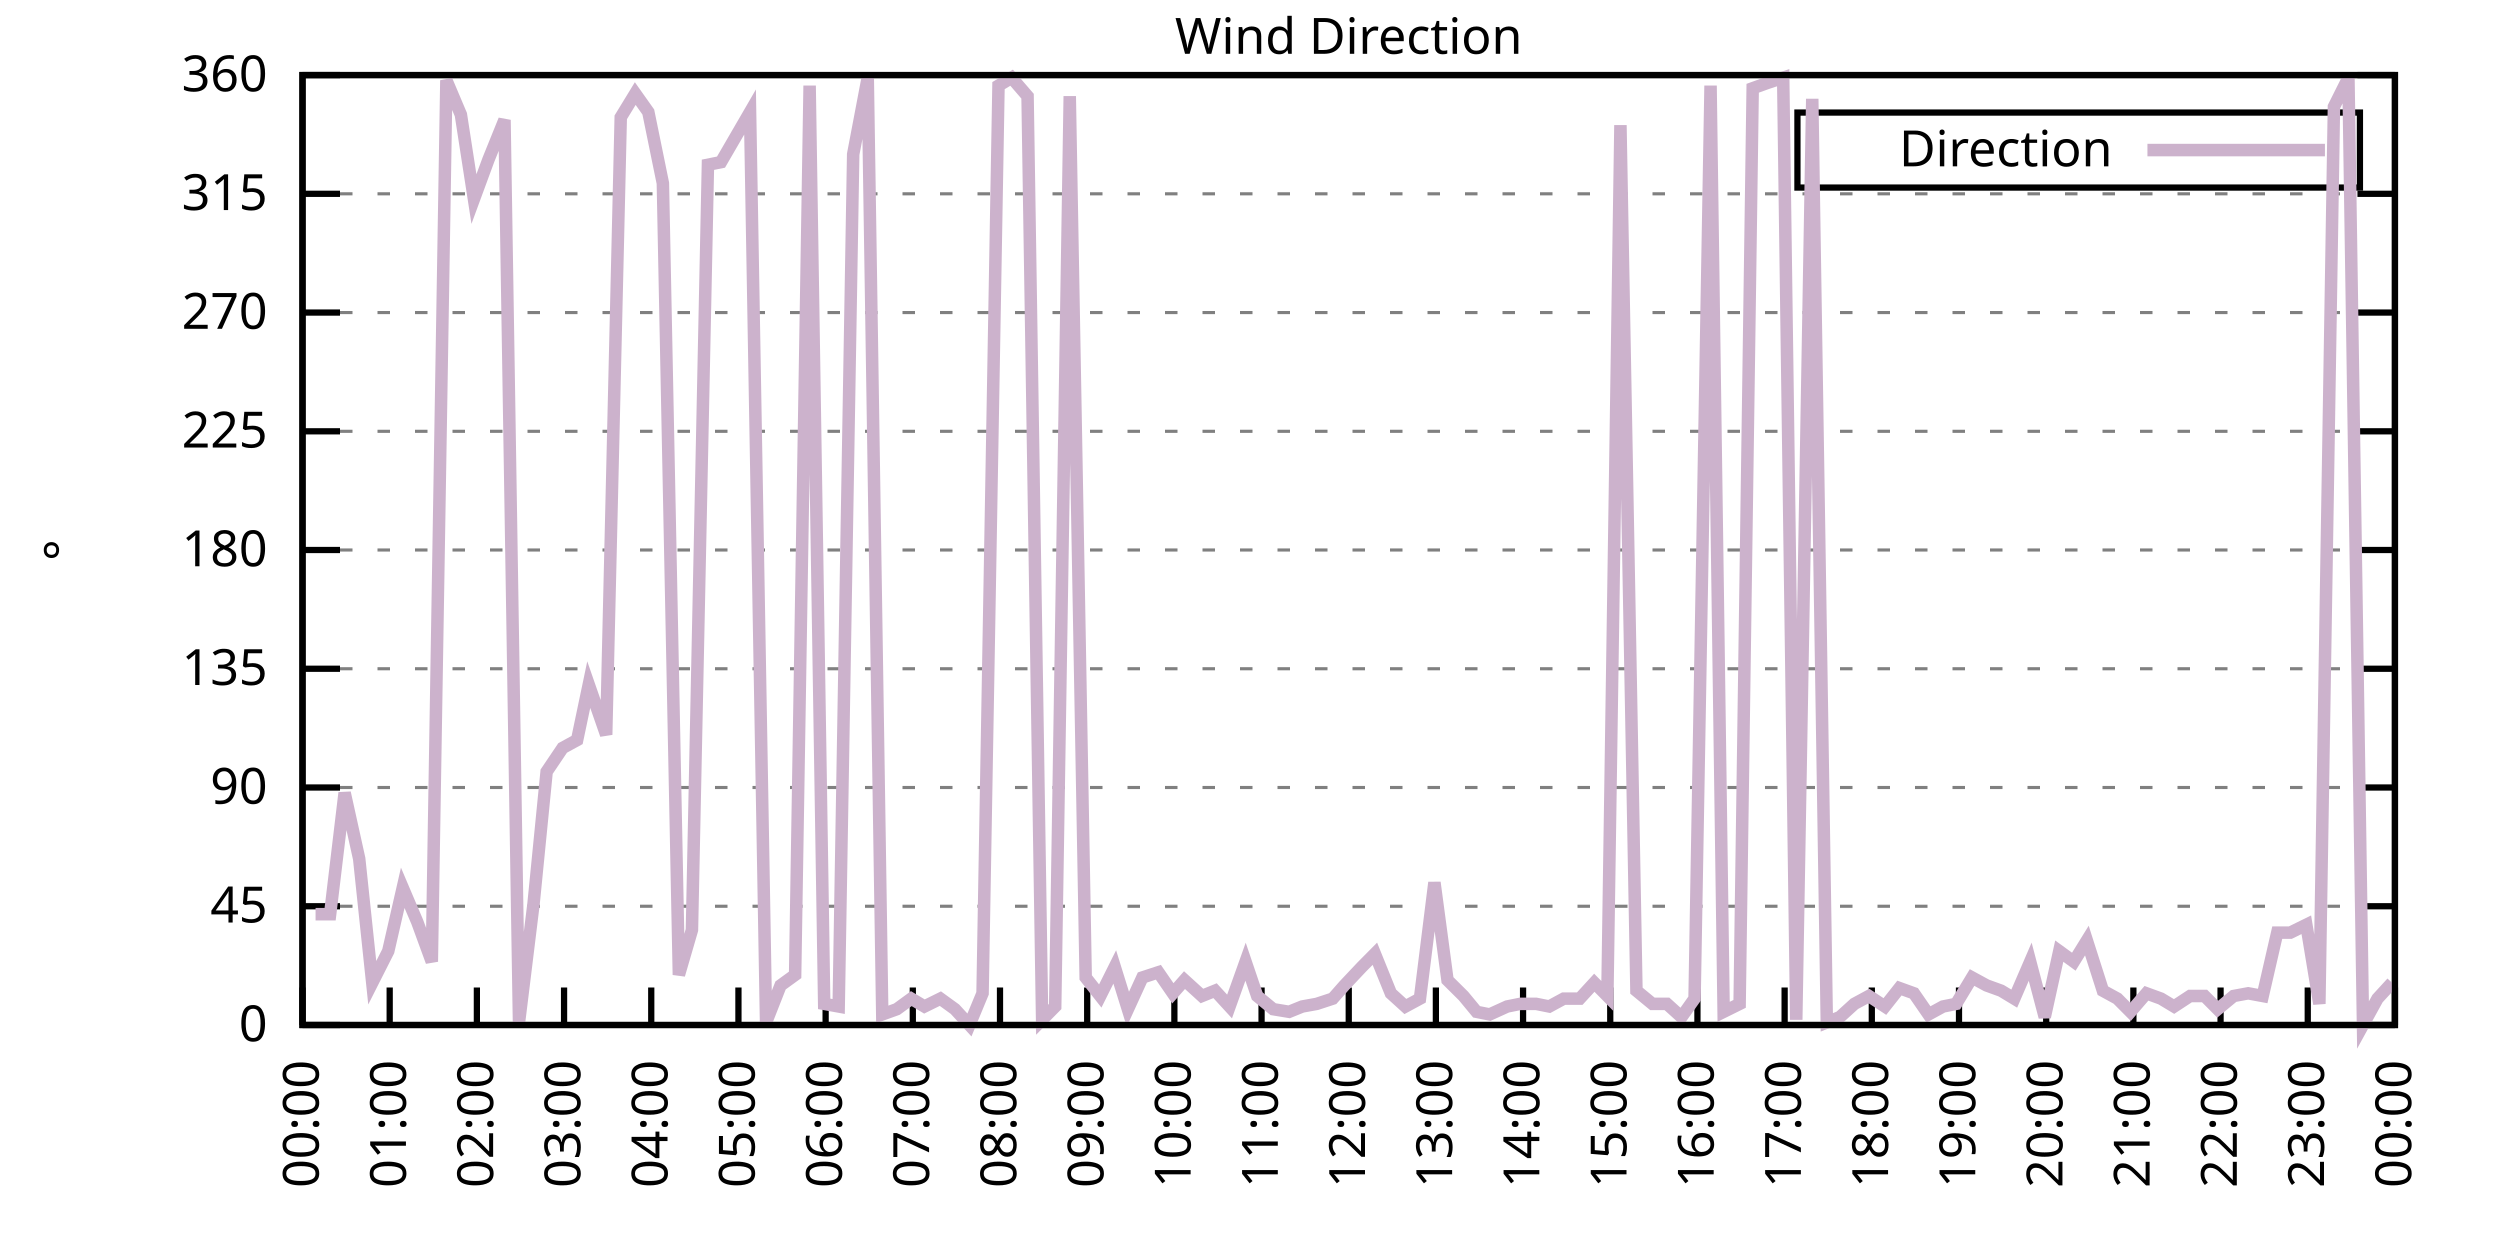
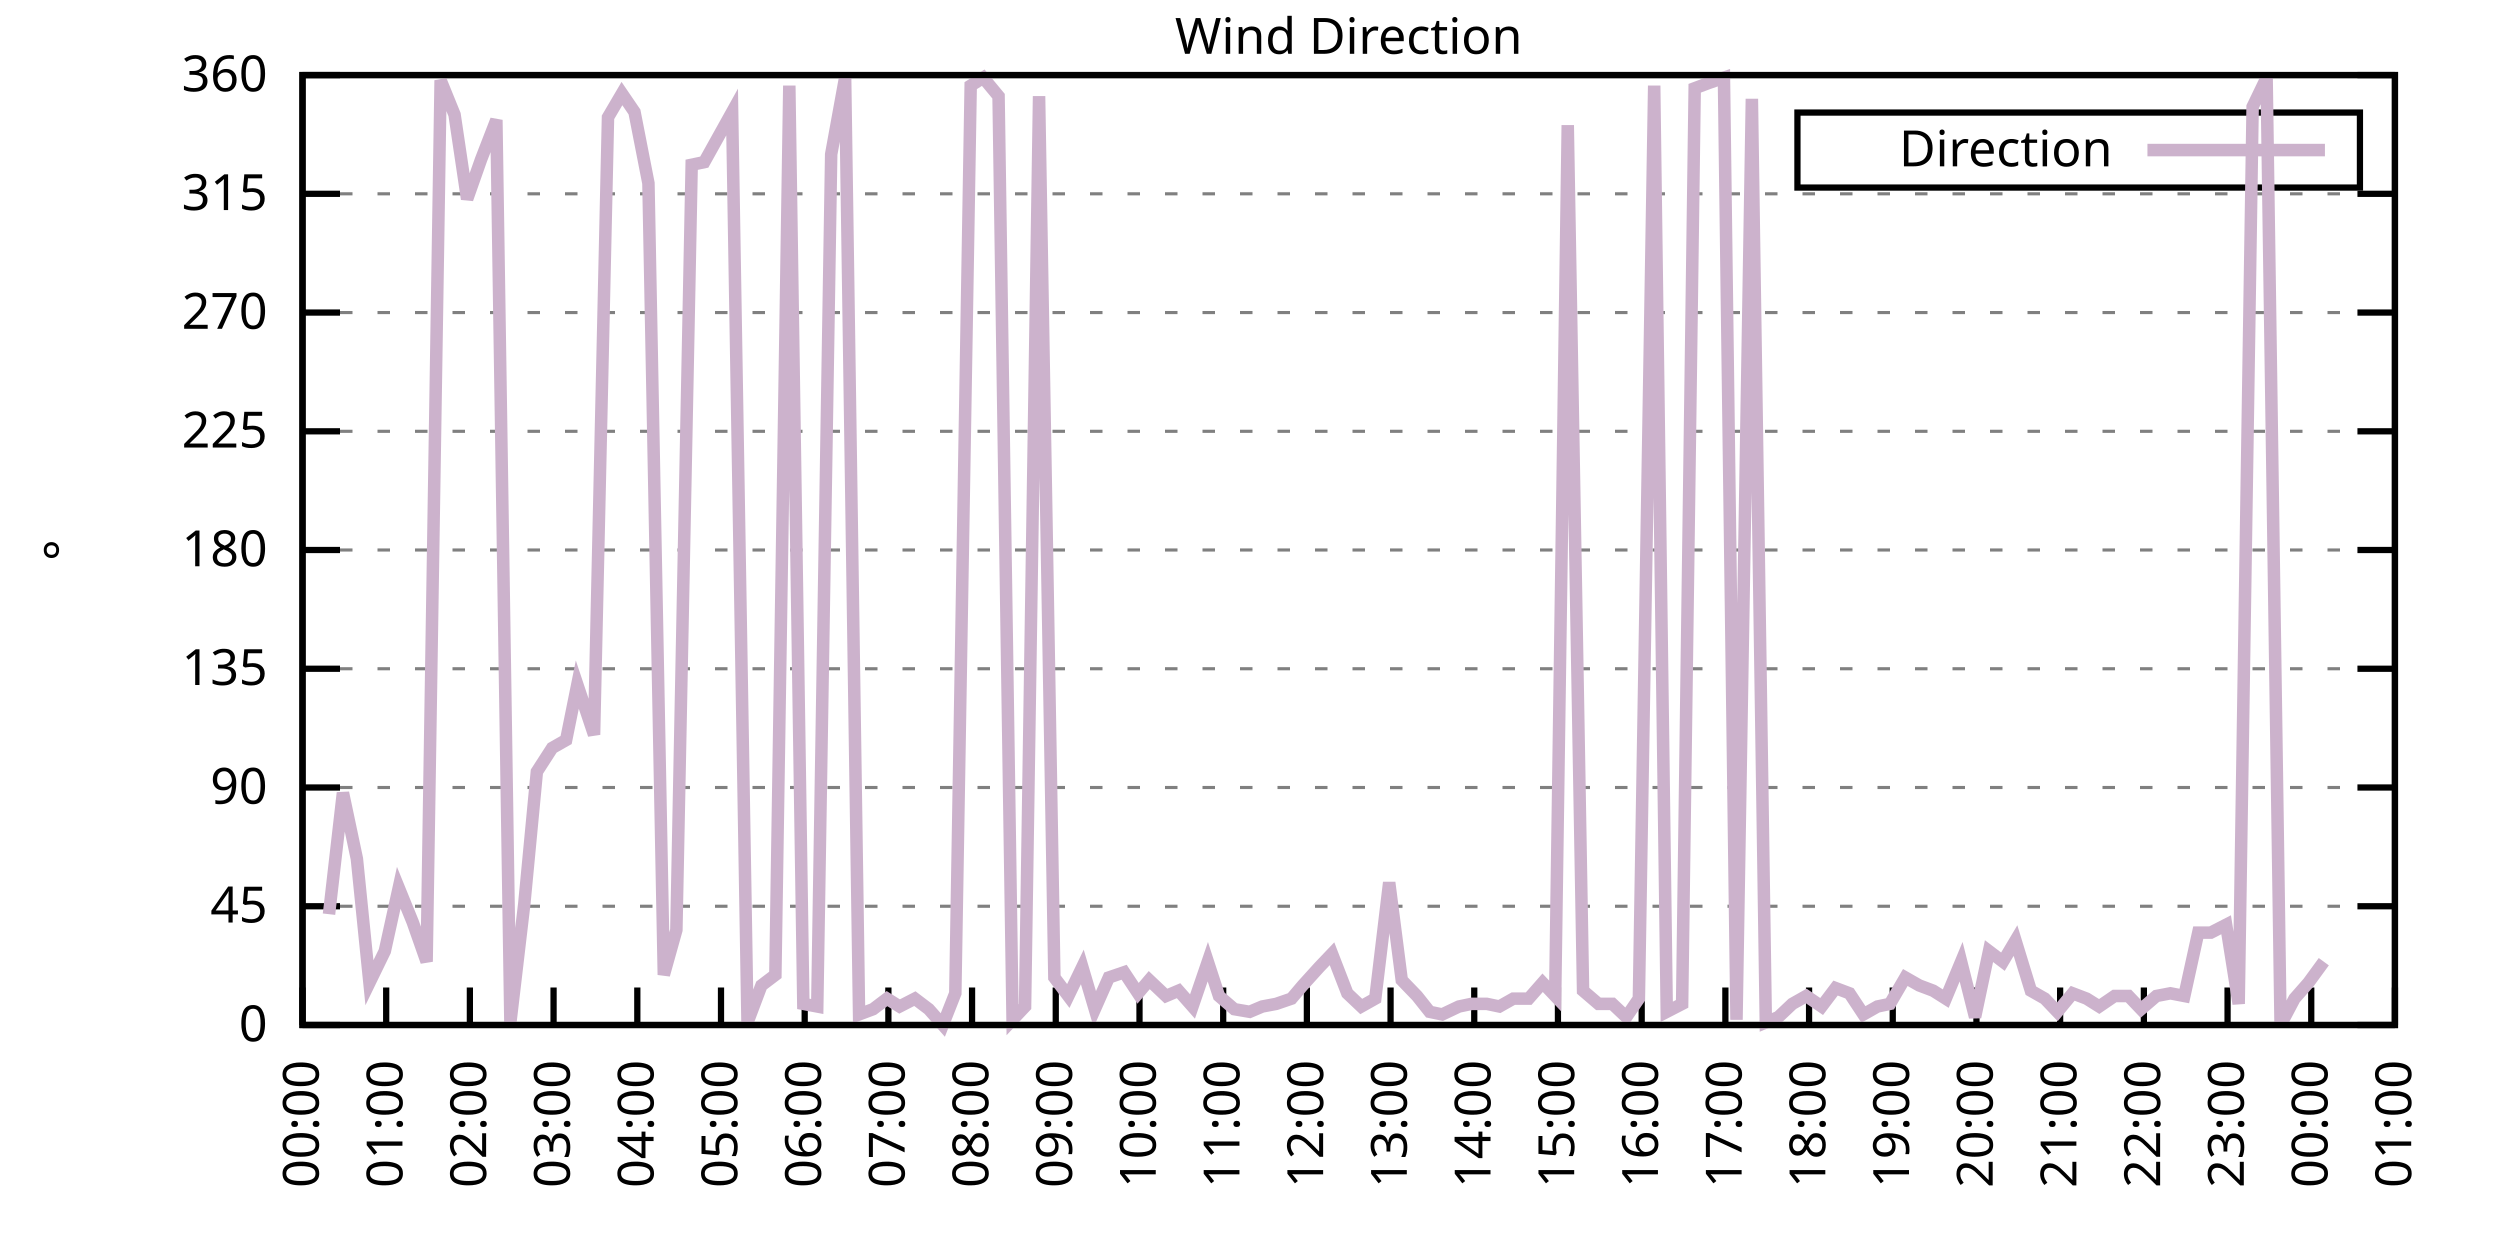
<svg xmlns="http://www.w3.org/2000/svg" xmlns:xlink="http://www.w3.org/1999/xlink" width="400" height="200" viewBox="0 0 400 200">
  <g id="gnuplot_canvas">
    <rect x="0" y="0" width="400" height="200" fill="none" />
    <defs>
      <circle id="gpDot" r="0.5" stroke-width="0.5" stroke="currentColor" />
      <path id="gpPt0" stroke-width="0.333" stroke="currentColor" d="M-1,0 h2 M0,-1 v2" />
      <path id="gpPt1" stroke-width="0.333" stroke="currentColor" d="M-1,-1 L1,1 M1,-1 L-1,1" />
      <path id="gpPt2" stroke-width="0.333" stroke="currentColor" d="M-1,0 L1,0 M0,-1 L0,1 M-1,-1 L1,1 M-1,1 L1,-1" />
      <rect id="gpPt3" stroke-width="0.333" stroke="currentColor" x="-1" y="-1" width="2" height="2" />
      <rect id="gpPt4" stroke-width="0.333" stroke="currentColor" fill="currentColor" x="-1" y="-1" width="2" height="2" />
      <circle id="gpPt5" stroke-width="0.333" stroke="currentColor" cx="0" cy="0" r="1" />
      <use xlink:href="#gpPt5" id="gpPt6" fill="currentColor" stroke="none" />
      <path id="gpPt7" stroke-width="0.333" stroke="currentColor" d="M0,-1.33 L-1.33,0.67 L1.33,0.67 z" />
      <use xlink:href="#gpPt7" id="gpPt8" fill="currentColor" stroke="none" />
      <use xlink:href="#gpPt7" id="gpPt9" stroke="currentColor" transform="rotate(180)" />
      <use xlink:href="#gpPt9" id="gpPt10" fill="currentColor" stroke="none" />
      <use xlink:href="#gpPt3" id="gpPt11" stroke="currentColor" transform="rotate(45)" />
      <use xlink:href="#gpPt11" id="gpPt12" fill="currentColor" stroke="none" />
      <path id="gpPt13" stroke-width="0.333" stroke="currentColor" d="M0,1.330 L1.265,0.411 L0.782,-1.067 L-0.782,-1.076 L-1.265,0.411 z" />
      <use xlink:href="#gpPt13" id="gpPt14" fill="currentColor" stroke="none" />
      <filter id="textbox" filterUnits="objectBoundingBox" x="0" y="0" height="1" width="1">
        <feFlood flood-color="white" flood-opacity="1" result="bgnd" />
        <feComposite in="SourceGraphic" in2="bgnd" operator="atop" />
      </filter>
      <filter id="greybox" filterUnits="objectBoundingBox" x="0" y="0" height="1" width="1">
        <feFlood flood-color="lightgrey" flood-opacity="1" result="grey" />
        <feComposite in="SourceGraphic" in2="grey" operator="atop" />
      </filter>
    </defs>
    <g fill="none" color="white" stroke="currentColor" stroke-width="1.00" stroke-linecap="butt" stroke-linejoin="miter">
</g>
    <g fill="none" color="black" stroke="currentColor" stroke-width="1.00" stroke-linecap="butt" stroke-linejoin="miter">
      <g stroke="none" shape-rendering="crispEdges">
        <polygon fill="rgb(255, 255, 255)" points="48.40,164.00 383.18,164.00 383.18,12.02 48.40,12.02 " />
      </g>
    </g>
    <g fill="none" color="black" stroke="currentColor" stroke-width="1.00" stroke-linecap="butt" stroke-linejoin="miter">
</g>
    <g fill="none" color="black" stroke="black" stroke-width="0.50" stroke-linecap="butt" stroke-linejoin="miter">
</g>
    <g fill="none" color="gray" stroke="currentColor" stroke-width="0.50" stroke-linecap="butt" stroke-linejoin="miter">
      <path stroke="gray" stroke-dasharray="2,4" class="gridline" d="M48.40,164.00 L383.19,164.00  " />
    </g>
    <g fill="none" color="gray" stroke="gray" stroke-width="1.00" stroke-linecap="butt" stroke-linejoin="miter">
</g>
    <g fill="none" color="black" stroke="currentColor" stroke-width="1.00" stroke-linecap="butt" stroke-linejoin="miter">
      <path stroke="black" d="M48.40,164.00 L54.40,164.00 M383.19,164.00 L377.19,164.00  " />
      <g transform="translate(42.80,166.60)" stroke="none" fill="black" font-family="Sans" font-size="8.00" text-anchor="end">
        <text>
          <tspan font-family="Sans"> 0</tspan>
        </text>
      </g>
    </g>
    <g fill="none" color="black" stroke="currentColor" stroke-width="1.00" stroke-linecap="butt" stroke-linejoin="miter">
</g>
    <g fill="none" color="black" stroke="black" stroke-width="0.50" stroke-linecap="butt" stroke-linejoin="miter">
</g>
    <g fill="none" color="gray" stroke="currentColor" stroke-width="0.50" stroke-linecap="butt" stroke-linejoin="miter">
      <path stroke="gray" stroke-dasharray="2,4" class="gridline" d="M48.40,145.00 L383.19,145.00  " />
    </g>
    <g fill="none" color="gray" stroke="gray" stroke-width="1.00" stroke-linecap="butt" stroke-linejoin="miter">
</g>
    <g fill="none" color="black" stroke="currentColor" stroke-width="1.00" stroke-linecap="butt" stroke-linejoin="miter">
      <path stroke="black" d="M48.40,145.00 L54.40,145.00 M383.19,145.00 L377.19,145.00  " />
      <g transform="translate(42.80,147.60)" stroke="none" fill="black" font-family="Sans" font-size="8.00" text-anchor="end">
        <text>
          <tspan font-family="Sans"> 45</tspan>
        </text>
      </g>
    </g>
    <g fill="none" color="black" stroke="currentColor" stroke-width="1.00" stroke-linecap="butt" stroke-linejoin="miter">
</g>
    <g fill="none" color="black" stroke="black" stroke-width="0.50" stroke-linecap="butt" stroke-linejoin="miter">
</g>
    <g fill="none" color="gray" stroke="currentColor" stroke-width="0.50" stroke-linecap="butt" stroke-linejoin="miter">
      <path stroke="gray" stroke-dasharray="2,4" class="gridline" d="M48.40,126.00 L383.19,126.00  " />
    </g>
    <g fill="none" color="gray" stroke="gray" stroke-width="1.00" stroke-linecap="butt" stroke-linejoin="miter">
</g>
    <g fill="none" color="black" stroke="currentColor" stroke-width="1.00" stroke-linecap="butt" stroke-linejoin="miter">
      <path stroke="black" d="M48.40,126.00 L54.40,126.00 M383.19,126.00 L377.19,126.00  " />
      <g transform="translate(42.80,128.60)" stroke="none" fill="black" font-family="Sans" font-size="8.00" text-anchor="end">
        <text>
          <tspan font-family="Sans"> 90</tspan>
        </text>
      </g>
    </g>
    <g fill="none" color="black" stroke="currentColor" stroke-width="1.00" stroke-linecap="butt" stroke-linejoin="miter">
</g>
    <g fill="none" color="black" stroke="black" stroke-width="0.50" stroke-linecap="butt" stroke-linejoin="miter">
</g>
    <g fill="none" color="gray" stroke="currentColor" stroke-width="0.50" stroke-linecap="butt" stroke-linejoin="miter">
      <path stroke="gray" stroke-dasharray="2,4" class="gridline" d="M48.40,107.00 L383.19,107.00  " />
    </g>
    <g fill="none" color="gray" stroke="gray" stroke-width="1.00" stroke-linecap="butt" stroke-linejoin="miter">
</g>
    <g fill="none" color="black" stroke="currentColor" stroke-width="1.00" stroke-linecap="butt" stroke-linejoin="miter">
      <path stroke="black" d="M48.40,107.00 L54.40,107.00 M383.19,107.00 L377.19,107.00  " />
      <g transform="translate(42.80,109.60)" stroke="none" fill="black" font-family="Sans" font-size="8.00" text-anchor="end">
        <text>
          <tspan font-family="Sans"> 135</tspan>
        </text>
      </g>
    </g>
    <g fill="none" color="black" stroke="currentColor" stroke-width="1.00" stroke-linecap="butt" stroke-linejoin="miter">
</g>
    <g fill="none" color="black" stroke="black" stroke-width="0.50" stroke-linecap="butt" stroke-linejoin="miter">
</g>
    <g fill="none" color="gray" stroke="currentColor" stroke-width="0.50" stroke-linecap="butt" stroke-linejoin="miter">
      <path stroke="gray" stroke-dasharray="2,4" class="gridline" d="M48.40,88.00 L383.19,88.00  " />
    </g>
    <g fill="none" color="gray" stroke="gray" stroke-width="1.00" stroke-linecap="butt" stroke-linejoin="miter">
</g>
    <g fill="none" color="black" stroke="currentColor" stroke-width="1.00" stroke-linecap="butt" stroke-linejoin="miter">
      <path stroke="black" d="M48.40,88.00 L54.40,88.00 M383.19,88.00 L377.19,88.00  " />
      <g transform="translate(42.80,90.60)" stroke="none" fill="black" font-family="Sans" font-size="8.00" text-anchor="end">
        <text>
          <tspan font-family="Sans"> 180</tspan>
        </text>
      </g>
    </g>
    <g fill="none" color="black" stroke="currentColor" stroke-width="1.00" stroke-linecap="butt" stroke-linejoin="miter">
</g>
    <g fill="none" color="black" stroke="black" stroke-width="0.50" stroke-linecap="butt" stroke-linejoin="miter">
</g>
    <g fill="none" color="gray" stroke="currentColor" stroke-width="0.50" stroke-linecap="butt" stroke-linejoin="miter">
      <path stroke="gray" stroke-dasharray="2,4" class="gridline" d="M48.40,69.01 L383.19,69.01  " />
    </g>
    <g fill="none" color="gray" stroke="gray" stroke-width="1.00" stroke-linecap="butt" stroke-linejoin="miter">
</g>
    <g fill="none" color="black" stroke="currentColor" stroke-width="1.00" stroke-linecap="butt" stroke-linejoin="miter">
      <path stroke="black" d="M48.40,69.01 L54.40,69.01 M383.19,69.01 L377.19,69.01  " />
      <g transform="translate(42.80,71.61)" stroke="none" fill="black" font-family="Sans" font-size="8.00" text-anchor="end">
        <text>
          <tspan font-family="Sans"> 225</tspan>
        </text>
      </g>
    </g>
    <g fill="none" color="black" stroke="currentColor" stroke-width="1.00" stroke-linecap="butt" stroke-linejoin="miter">
</g>
    <g fill="none" color="black" stroke="black" stroke-width="0.50" stroke-linecap="butt" stroke-linejoin="miter">
</g>
    <g fill="none" color="gray" stroke="currentColor" stroke-width="0.50" stroke-linecap="butt" stroke-linejoin="miter">
      <path stroke="gray" stroke-dasharray="2,4" class="gridline" d="M48.40,50.01 L383.19,50.01  " />
    </g>
    <g fill="none" color="gray" stroke="gray" stroke-width="1.00" stroke-linecap="butt" stroke-linejoin="miter">
</g>
    <g fill="none" color="black" stroke="currentColor" stroke-width="1.00" stroke-linecap="butt" stroke-linejoin="miter">
      <path stroke="black" d="M48.40,50.01 L54.40,50.01 M383.19,50.01 L377.19,50.01  " />
      <g transform="translate(42.80,52.61)" stroke="none" fill="black" font-family="Sans" font-size="8.00" text-anchor="end">
        <text>
          <tspan font-family="Sans"> 270</tspan>
        </text>
      </g>
    </g>
    <g fill="none" color="black" stroke="currentColor" stroke-width="1.00" stroke-linecap="butt" stroke-linejoin="miter">
</g>
    <g fill="none" color="black" stroke="black" stroke-width="0.50" stroke-linecap="butt" stroke-linejoin="miter">
</g>
    <g fill="none" color="gray" stroke="currentColor" stroke-width="0.50" stroke-linecap="butt" stroke-linejoin="miter">
      <path stroke="gray" stroke-dasharray="2,4" class="gridline" d="M48.40,31.01 L383.19,31.01  " />
    </g>
    <g fill="none" color="gray" stroke="gray" stroke-width="1.00" stroke-linecap="butt" stroke-linejoin="miter">
</g>
    <g fill="none" color="black" stroke="currentColor" stroke-width="1.00" stroke-linecap="butt" stroke-linejoin="miter">
      <path stroke="black" d="M48.40,31.01 L54.40,31.01 M383.19,31.01 L377.19,31.01  " />
      <g transform="translate(42.80,33.61)" stroke="none" fill="black" font-family="Sans" font-size="8.00" text-anchor="end">
        <text>
          <tspan font-family="Sans"> 315</tspan>
        </text>
      </g>
    </g>
    <g fill="none" color="black" stroke="currentColor" stroke-width="1.00" stroke-linecap="butt" stroke-linejoin="miter">
</g>
    <g fill="none" color="black" stroke="black" stroke-width="0.50" stroke-linecap="butt" stroke-linejoin="miter">
</g>
    <g fill="none" color="gray" stroke="currentColor" stroke-width="0.50" stroke-linecap="butt" stroke-linejoin="miter">
      <path stroke="gray" stroke-dasharray="2,4" class="gridline" d="M48.40,12.01 L383.19,12.01  " />
    </g>
    <g fill="none" color="gray" stroke="gray" stroke-width="1.00" stroke-linecap="butt" stroke-linejoin="miter">
</g>
    <g fill="none" color="black" stroke="currentColor" stroke-width="1.00" stroke-linecap="butt" stroke-linejoin="miter">
      <path stroke="black" d="M48.40,12.01 L54.40,12.01 M383.19,12.01 L377.19,12.01  " />
      <g transform="translate(42.80,14.61)" stroke="none" fill="black" font-family="Sans" font-size="8.00" text-anchor="end">
        <text>
          <tspan font-family="Sans"> 360</tspan>
        </text>
      </g>
    </g>
    <g fill="none" color="black" stroke="currentColor" stroke-width="1.00" stroke-linecap="butt" stroke-linejoin="miter">
      <path stroke="black" d="M48.40,164.00 L48.40,158.00  " />
      <g transform="translate(51.00,169.60) rotate(270.00)" stroke="none" fill="black" font-family="Sans" font-size="8.00" text-anchor="end">
        <text>
          <tspan font-family="Sans">00:00</tspan>
        </text>
      </g>
    </g>
    <g fill="none" color="black" stroke="currentColor" stroke-width="1.00" stroke-linecap="butt" stroke-linejoin="miter">
-       <path stroke="black" d="M62.35,164.00 L62.35,158.00  " />
-       <g transform="translate(64.95,169.60) rotate(270.00)" stroke="none" fill="black" font-family="Sans" font-size="8.00" text-anchor="end">
+       <path stroke="black" d="M61.79,164.00 L61.79,158.00  " />
+       <g transform="translate(64.39,169.60) rotate(270.00)" stroke="none" fill="black" font-family="Sans" font-size="8.00" text-anchor="end">
        <text>
          <tspan font-family="Sans">01:00</tspan>
        </text>
      </g>
    </g>
    <g fill="none" color="black" stroke="currentColor" stroke-width="1.00" stroke-linecap="butt" stroke-linejoin="miter">
-       <path stroke="black" d="M76.30,164.00 L76.30,158.00  " />
-       <g transform="translate(78.90,169.60) rotate(270.00)" stroke="none" fill="black" font-family="Sans" font-size="8.00" text-anchor="end">
+       <path stroke="black" d="M75.18,164.00 L75.18,158.00  " />
+       <g transform="translate(77.78,169.60) rotate(270.00)" stroke="none" fill="black" font-family="Sans" font-size="8.00" text-anchor="end">
        <text>
          <tspan font-family="Sans">02:00</tspan>
        </text>
      </g>
    </g>
    <g fill="none" color="black" stroke="currentColor" stroke-width="1.00" stroke-linecap="butt" stroke-linejoin="miter">
-       <path stroke="black" d="M90.25,164.00 L90.25,158.00  " />
-       <g transform="translate(92.85,169.60) rotate(270.00)" stroke="none" fill="black" font-family="Sans" font-size="8.00" text-anchor="end">
+       <path stroke="black" d="M88.57,164.00 L88.57,158.00  " />
+       <g transform="translate(91.17,169.60) rotate(270.00)" stroke="none" fill="black" font-family="Sans" font-size="8.00" text-anchor="end">
        <text>
          <tspan font-family="Sans">03:00</tspan>
        </text>
      </g>
    </g>
    <g fill="none" color="black" stroke="currentColor" stroke-width="1.00" stroke-linecap="butt" stroke-linejoin="miter">
-       <path stroke="black" d="M104.20,164.00 L104.20,158.00  " />
-       <g transform="translate(106.80,169.60) rotate(270.00)" stroke="none" fill="black" font-family="Sans" font-size="8.00" text-anchor="end">
+       <path stroke="black" d="M101.97,164.00 L101.97,158.00  " />
+       <g transform="translate(104.57,169.60) rotate(270.00)" stroke="none" fill="black" font-family="Sans" font-size="8.00" text-anchor="end">
        <text>
          <tspan font-family="Sans">04:00</tspan>
        </text>
      </g>
    </g>
    <g fill="none" color="black" stroke="currentColor" stroke-width="1.00" stroke-linecap="butt" stroke-linejoin="miter">
-       <path stroke="black" d="M118.15,164.00 L118.15,158.00  " />
-       <g transform="translate(120.75,169.60) rotate(270.00)" stroke="none" fill="black" font-family="Sans" font-size="8.00" text-anchor="end">
+       <path stroke="black" d="M115.36,164.00 L115.36,158.00  " />
+       <g transform="translate(117.96,169.60) rotate(270.00)" stroke="none" fill="black" font-family="Sans" font-size="8.00" text-anchor="end">
        <text>
          <tspan font-family="Sans">05:00</tspan>
        </text>
      </g>
    </g>
    <g fill="none" color="black" stroke="currentColor" stroke-width="1.00" stroke-linecap="butt" stroke-linejoin="miter">
-       <path stroke="black" d="M132.10,164.00 L132.10,158.00  " />
-       <g transform="translate(134.70,169.60) rotate(270.00)" stroke="none" fill="black" font-family="Sans" font-size="8.00" text-anchor="end">
+       <path stroke="black" d="M128.75,164.00 L128.75,158.00  " />
+       <g transform="translate(131.35,169.60) rotate(270.00)" stroke="none" fill="black" font-family="Sans" font-size="8.00" text-anchor="end">
        <text>
          <tspan font-family="Sans">06:00</tspan>
        </text>
      </g>
    </g>
    <g fill="none" color="black" stroke="currentColor" stroke-width="1.00" stroke-linecap="butt" stroke-linejoin="miter">
-       <path stroke="black" d="M146.05,164.00 L146.05,158.00  " />
-       <g transform="translate(148.65,169.60) rotate(270.00)" stroke="none" fill="black" font-family="Sans" font-size="8.00" text-anchor="end">
+       <path stroke="black" d="M142.14,164.00 L142.14,158.00  " />
+       <g transform="translate(144.74,169.60) rotate(270.00)" stroke="none" fill="black" font-family="Sans" font-size="8.00" text-anchor="end">
        <text>
          <tspan font-family="Sans">07:00</tspan>
        </text>
      </g>
    </g>
    <g fill="none" color="black" stroke="currentColor" stroke-width="1.00" stroke-linecap="butt" stroke-linejoin="miter">
-       <path stroke="black" d="M160.00,164.00 L160.00,158.00  " />
-       <g transform="translate(162.60,169.60) rotate(270.00)" stroke="none" fill="black" font-family="Sans" font-size="8.00" text-anchor="end">
+       <path stroke="black" d="M155.53,164.00 L155.53,158.00  " />
+       <g transform="translate(158.13,169.60) rotate(270.00)" stroke="none" fill="black" font-family="Sans" font-size="8.00" text-anchor="end">
        <text>
          <tspan font-family="Sans">08:00</tspan>
        </text>
      </g>
    </g>
    <g fill="none" color="black" stroke="currentColor" stroke-width="1.00" stroke-linecap="butt" stroke-linejoin="miter">
-       <path stroke="black" d="M173.95,164.00 L173.95,158.00  " />
-       <g transform="translate(176.55,169.60) rotate(270.00)" stroke="none" fill="black" font-family="Sans" font-size="8.00" text-anchor="end">
+       <path stroke="black" d="M168.92,164.00 L168.92,158.00  " />
+       <g transform="translate(171.52,169.60) rotate(270.00)" stroke="none" fill="black" font-family="Sans" font-size="8.00" text-anchor="end">
        <text>
          <tspan font-family="Sans">09:00</tspan>
        </text>
      </g>
    </g>
    <g fill="none" color="black" stroke="currentColor" stroke-width="1.00" stroke-linecap="butt" stroke-linejoin="miter">
-       <path stroke="black" d="M187.90,164.00 L187.90,158.00  " />
-       <g transform="translate(190.50,169.60) rotate(270.00)" stroke="none" fill="black" font-family="Sans" font-size="8.00" text-anchor="end">
+       <path stroke="black" d="M182.32,164.00 L182.32,158.00  " />
+       <g transform="translate(184.92,169.60) rotate(270.00)" stroke="none" fill="black" font-family="Sans" font-size="8.00" text-anchor="end">
        <text>
          <tspan font-family="Sans">10:00</tspan>
        </text>
      </g>
    </g>
    <g fill="none" color="black" stroke="currentColor" stroke-width="1.00" stroke-linecap="butt" stroke-linejoin="miter">
-       <path stroke="black" d="M201.85,164.00 L201.85,158.00  " />
-       <g transform="translate(204.45,169.60) rotate(270.00)" stroke="none" fill="black" font-family="Sans" font-size="8.00" text-anchor="end">
+       <path stroke="black" d="M195.71,164.00 L195.71,158.00  " />
+       <g transform="translate(198.31,169.60) rotate(270.00)" stroke="none" fill="black" font-family="Sans" font-size="8.00" text-anchor="end">
        <text>
          <tspan font-family="Sans">11:00</tspan>
        </text>
      </g>
    </g>
    <g fill="none" color="black" stroke="currentColor" stroke-width="1.00" stroke-linecap="butt" stroke-linejoin="miter">
-       <path stroke="black" d="M215.80,164.00 L215.80,158.00  " />
-       <g transform="translate(218.40,169.60) rotate(270.00)" stroke="none" fill="black" font-family="Sans" font-size="8.00" text-anchor="end">
+       <path stroke="black" d="M209.10,164.00 L209.10,158.00  " />
+       <g transform="translate(211.70,169.60) rotate(270.00)" stroke="none" fill="black" font-family="Sans" font-size="8.00" text-anchor="end">
        <text>
          <tspan font-family="Sans">12:00</tspan>
        </text>
      </g>
    </g>
    <g fill="none" color="black" stroke="currentColor" stroke-width="1.00" stroke-linecap="butt" stroke-linejoin="miter">
-       <path stroke="black" d="M229.74,164.00 L229.74,158.00  " />
-       <g transform="translate(232.34,169.60) rotate(270.00)" stroke="none" fill="black" font-family="Sans" font-size="8.00" text-anchor="end">
+       <path stroke="black" d="M222.49,164.00 L222.49,158.00  " />
+       <g transform="translate(225.09,169.60) rotate(270.00)" stroke="none" fill="black" font-family="Sans" font-size="8.00" text-anchor="end">
        <text>
          <tspan font-family="Sans">13:00</tspan>
        </text>
      </g>
    </g>
    <g fill="none" color="black" stroke="currentColor" stroke-width="1.00" stroke-linecap="butt" stroke-linejoin="miter">
-       <path stroke="black" d="M243.69,164.00 L243.69,158.00  " />
-       <g transform="translate(246.29,169.60) rotate(270.00)" stroke="none" fill="black" font-family="Sans" font-size="8.00" text-anchor="end">
+       <path stroke="black" d="M235.88,164.00 L235.88,158.00  " />
+       <g transform="translate(238.48,169.60) rotate(270.00)" stroke="none" fill="black" font-family="Sans" font-size="8.00" text-anchor="end">
        <text>
          <tspan font-family="Sans">14:00</tspan>
        </text>
      </g>
    </g>
    <g fill="none" color="black" stroke="currentColor" stroke-width="1.00" stroke-linecap="butt" stroke-linejoin="miter">
-       <path stroke="black" d="M257.64,164.00 L257.64,158.00  " />
-       <g transform="translate(260.24,169.60) rotate(270.00)" stroke="none" fill="black" font-family="Sans" font-size="8.00" text-anchor="end">
+       <path stroke="black" d="M249.27,164.00 L249.27,158.00  " />
+       <g transform="translate(251.87,169.60) rotate(270.00)" stroke="none" fill="black" font-family="Sans" font-size="8.00" text-anchor="end">
        <text>
          <tspan font-family="Sans">15:00</tspan>
        </text>
      </g>
    </g>
    <g fill="none" color="black" stroke="currentColor" stroke-width="1.00" stroke-linecap="butt" stroke-linejoin="miter">
-       <path stroke="black" d="M271.59,164.00 L271.59,158.00  " />
-       <g transform="translate(274.19,169.60) rotate(270.00)" stroke="none" fill="black" font-family="Sans" font-size="8.00" text-anchor="end">
+       <path stroke="black" d="M262.67,164.00 L262.67,158.00  " />
+       <g transform="translate(265.27,169.60) rotate(270.00)" stroke="none" fill="black" font-family="Sans" font-size="8.00" text-anchor="end">
        <text>
          <tspan font-family="Sans">16:00</tspan>
        </text>
      </g>
    </g>
    <g fill="none" color="black" stroke="currentColor" stroke-width="1.00" stroke-linecap="butt" stroke-linejoin="miter">
-       <path stroke="black" d="M285.54,164.00 L285.54,158.00  " />
-       <g transform="translate(288.14,169.60) rotate(270.00)" stroke="none" fill="black" font-family="Sans" font-size="8.00" text-anchor="end">
+       <path stroke="black" d="M276.06,164.00 L276.06,158.00  " />
+       <g transform="translate(278.66,169.60) rotate(270.00)" stroke="none" fill="black" font-family="Sans" font-size="8.00" text-anchor="end">
        <text>
          <tspan font-family="Sans">17:00</tspan>
        </text>
      </g>
    </g>
    <g fill="none" color="black" stroke="currentColor" stroke-width="1.00" stroke-linecap="butt" stroke-linejoin="miter">
-       <path stroke="black" d="M299.49,164.00 L299.49,158.00  " />
-       <g transform="translate(302.09,169.60) rotate(270.00)" stroke="none" fill="black" font-family="Sans" font-size="8.00" text-anchor="end">
+       <path stroke="black" d="M289.45,164.00 L289.45,158.00  " />
+       <g transform="translate(292.05,169.60) rotate(270.00)" stroke="none" fill="black" font-family="Sans" font-size="8.00" text-anchor="end">
        <text>
          <tspan font-family="Sans">18:00</tspan>
        </text>
      </g>
    </g>
    <g fill="none" color="black" stroke="currentColor" stroke-width="1.00" stroke-linecap="butt" stroke-linejoin="miter">
-       <path stroke="black" d="M313.44,164.00 L313.44,158.00  " />
-       <g transform="translate(316.04,169.60) rotate(270.00)" stroke="none" fill="black" font-family="Sans" font-size="8.00" text-anchor="end">
+       <path stroke="black" d="M302.84,164.00 L302.84,158.00  " />
+       <g transform="translate(305.44,169.60) rotate(270.00)" stroke="none" fill="black" font-family="Sans" font-size="8.00" text-anchor="end">
        <text>
          <tspan font-family="Sans">19:00</tspan>
        </text>
      </g>
    </g>
    <g fill="none" color="black" stroke="currentColor" stroke-width="1.00" stroke-linecap="butt" stroke-linejoin="miter">
-       <path stroke="black" d="M327.39,164.00 L327.39,158.00  " />
-       <g transform="translate(329.99,169.60) rotate(270.00)" stroke="none" fill="black" font-family="Sans" font-size="8.00" text-anchor="end">
+       <path stroke="black" d="M316.23,164.00 L316.23,158.00  " />
+       <g transform="translate(318.83,169.60) rotate(270.00)" stroke="none" fill="black" font-family="Sans" font-size="8.00" text-anchor="end">
        <text>
          <tspan font-family="Sans">20:00</tspan>
        </text>
      </g>
    </g>
    <g fill="none" color="black" stroke="currentColor" stroke-width="1.00" stroke-linecap="butt" stroke-linejoin="miter">
-       <path stroke="black" d="M341.34,164.00 L341.34,158.00  " />
-       <g transform="translate(343.94,169.60) rotate(270.00)" stroke="none" fill="black" font-family="Sans" font-size="8.00" text-anchor="end">
+       <path stroke="black" d="M329.62,164.00 L329.62,158.00  " />
+       <g transform="translate(332.22,169.60) rotate(270.00)" stroke="none" fill="black" font-family="Sans" font-size="8.00" text-anchor="end">
        <text>
          <tspan font-family="Sans">21:00</tspan>
        </text>
      </g>
    </g>
    <g fill="none" color="black" stroke="currentColor" stroke-width="1.00" stroke-linecap="butt" stroke-linejoin="miter">
-       <path stroke="black" d="M355.29,164.00 L355.29,158.00  " />
-       <g transform="translate(357.89,169.60) rotate(270.00)" stroke="none" fill="black" font-family="Sans" font-size="8.00" text-anchor="end">
+       <path stroke="black" d="M343.02,164.00 L343.02,158.00  " />
+       <g transform="translate(345.62,169.60) rotate(270.00)" stroke="none" fill="black" font-family="Sans" font-size="8.00" text-anchor="end">
        <text>
          <tspan font-family="Sans">22:00</tspan>
        </text>
      </g>
    </g>
    <g fill="none" color="black" stroke="currentColor" stroke-width="1.00" stroke-linecap="butt" stroke-linejoin="miter">
-       <path stroke="black" d="M369.24,164.00 L369.24,158.00  " />
-       <g transform="translate(371.84,169.60) rotate(270.00)" stroke="none" fill="black" font-family="Sans" font-size="8.00" text-anchor="end">
+       <path stroke="black" d="M356.41,164.00 L356.41,158.00  " />
+       <g transform="translate(359.01,169.60) rotate(270.00)" stroke="none" fill="black" font-family="Sans" font-size="8.00" text-anchor="end">
        <text>
          <tspan font-family="Sans">23:00</tspan>
+         </text>
+       </g>
+     </g>
+     <g fill="none" color="black" stroke="currentColor" stroke-width="1.00" stroke-linecap="butt" stroke-linejoin="miter">
+       <path stroke="black" d="M369.80,164.00 L369.80,158.00  " />
+       <g transform="translate(372.40,169.60) rotate(270.00)" stroke="none" fill="black" font-family="Sans" font-size="8.00" text-anchor="end">
+         <text>
+           <tspan font-family="Sans">00:00</tspan>
        </text>
      </g>
    </g>
    <g fill="none" color="black" stroke="currentColor" stroke-width="1.00" stroke-linecap="butt" stroke-linejoin="miter">
      <path stroke="black" d="M383.19,164.00 L383.19,158.00  " />
      <g transform="translate(385.79,169.60) rotate(270.00)" stroke="none" fill="black" font-family="Sans" font-size="8.00" text-anchor="end">
        <text>
-           <tspan font-family="Sans">00:00</tspan>
+           <tspan font-family="Sans">01:00</tspan>
        </text>
      </g>
    </g>
    <g fill="none" color="black" stroke="currentColor" stroke-width="1.00" stroke-linecap="butt" stroke-linejoin="miter">
</g>
    <g fill="none" color="black" stroke="currentColor" stroke-width="1.00" stroke-linecap="butt" stroke-linejoin="miter">
      <path stroke="black" d="M48.40,12.01 L48.40,164.00 L383.19,164.00 L383.19,12.01 L48.40,12.01 Z  " />
    </g>
    <g fill="none" color="black" stroke="currentColor" stroke-width="1.00" stroke-linecap="butt" stroke-linejoin="miter">
</g>
    <g fill="none" color="black" stroke="currentColor" stroke-width="1.00" stroke-linecap="butt" stroke-linejoin="miter">
      <path stroke="black" d="M287.59,30.01 L287.59,18.01 L377.59,18.01 L377.59,30.01 L287.59,30.01 Z  " />
    </g>
    <g id="Wind_direction_plot_1">
      <g fill="none" color="white" stroke="black" stroke-width="2.00" stroke-linecap="butt" stroke-linejoin="miter">
</g>
      <g fill="none" color="black" stroke="currentColor" stroke-width="2.00" stroke-linecap="butt" stroke-linejoin="miter">
        <g transform="translate(337.99,26.61)" stroke="none" fill="black" font-family="Sans" font-size="8.00" text-anchor="end">
          <text>
            <tspan font-family="Sans">Direction</tspan>
          </text>
        </g>
      </g>
      <g fill="none" color="black" stroke="currentColor" stroke-width="2.00" stroke-linecap="butt" stroke-linejoin="miter">
-         <path stroke="rgb(204, 178, 204)" d="M343.59,24.01 L371.99,24.01 M50.49,146.27 L52.82,146.27 L55.14,126.85 L57.47,137.40 L59.56,157.24 L62.12,152.18   L64.44,142.05 L66.77,147.53 L69.09,153.87 L71.42,12.85 L73.74,18.34 L75.83,31.85 L78.16,25.52 L80.72,19.19   L83.04,163.58 L85.37,144.58 L87.46,123.47 L90.02,119.67 L92.34,118.40 L94.20,109.54 L96.99,117.56 L99.32,18.77   L101.64,14.97 L103.73,17.92 L106.06,29.32 L108.62,155.98 L110.71,148.80 L113.27,26.36 L115.36,25.94 L120.01,17.92   L122.57,163.58 L124.89,157.67 L127.22,155.98 L129.54,13.70 L131.87,160.62 L134.19,161.04 L136.51,24.68 L138.84,12.43   L141.16,162.31 L143.49,161.47 L145.81,159.78 L147.91,161.04 L150.46,159.78 L152.79,161.47 L155.11,164.00 L157.21,158.93   L159.76,13.70 L161.86,12.43 L164.41,15.39 L166.74,163.16 L168.83,161.04 L171.16,15.39 L173.71,156.40 L176.04,159.36   L178.36,154.71 L180.46,161.47 L182.78,156.40 L185.34,155.56 L187.66,158.93 L189.52,156.82 L192.31,159.36 L194.41,158.51   L196.73,161.04 L199.29,153.87 L201.15,159.36 L203.71,161.47 L206.26,161.89 L208.36,161.04 L210.68,160.62 L213.24,159.78   L215.10,157.67 L217.89,154.71 L219.98,152.60 L222.54,158.93 L224.86,161.04 L227.19,159.78 L229.51,141.20 L231.60,156.82   L234.16,159.36 L236.25,161.89 L238.35,162.31 L241.14,161.04 L243.23,160.62 L245.79,160.62 L247.88,161.04 L250.20,159.78   L252.76,159.78 L255.09,157.24 L257.18,159.36 L259.27,20.03 L261.83,158.51 L264.39,160.62 L266.71,160.62 L269.04,162.73   L271.13,159.78 L273.69,13.70 L275.78,161.89 L278.34,160.62 L280.43,14.12 L282.75,13.28 L285.31,12.43 L287.40,163.16   L289.96,15.81 L292.29,163.58 L294.38,162.73 L296.70,160.62 L299.03,159.36 L301.58,161.04 L303.91,158.09 L306.23,158.93   L308.56,162.31 L310.88,161.04 L312.98,160.62 L315.53,156.40 L317.86,157.67 L320.18,158.51 L322.28,159.78 L324.83,153.87   L327.16,162.73 L329.48,152.18 L331.81,153.87 L333.90,150.49 L336.46,158.51 L338.78,159.78 L340.88,161.89 L343.43,158.93   L345.76,159.78 L347.85,161.04 L350.41,159.36 L352.73,159.36 L354.83,161.47 L357.38,159.36 L359.71,158.93 L362.03,159.36   L364.36,149.22 L366.45,149.22 L369.01,147.96 L371.10,160.62 L373.43,17.08 L375.75,12.43 L378.08,164.00 L380.40,159.78   L382.73,157.24  " />
+         <path stroke="rgb(204, 178, 204)" d="M343.59,24.01 L371.99,24.01 M52.64,146.27 L54.87,126.85 L57.10,137.40 L59.11,157.24 L61.57,152.18 L63.80,142.05   L66.03,147.53 L68.26,153.87 L70.50,12.85 L72.73,18.34 L74.74,31.85 L76.97,25.52 L79.42,19.19 L81.66,163.58   L83.89,144.58 L85.90,123.47 L88.35,119.67 L90.58,118.40 L92.37,109.54 L95.05,117.56 L97.28,18.77 L99.51,14.97   L101.52,17.92 L103.75,29.32 L106.21,155.98 L108.22,148.80 L110.67,26.36 L112.68,25.94 L117.14,17.92 L119.60,163.58   L121.83,157.67 L124.06,155.98 L126.29,13.70 L128.53,160.62 L130.76,161.04 L132.99,24.68 L135.22,12.43 L137.45,162.31   L139.69,161.47 L141.92,159.78 L143.93,161.04 L146.38,159.78 L148.61,161.47 L150.85,164.00 L152.85,158.93 L155.31,13.70   L157.32,12.43 L159.77,15.39 L162.01,163.16 L164.01,161.04 L166.25,15.39 L168.70,156.40 L170.93,159.36 L173.17,154.71   L175.17,161.47 L177.41,156.40 L179.86,155.56 L182.09,158.93 L183.88,156.82 L186.56,159.36 L188.57,158.51 L190.80,161.04   L193.25,153.87 L195.04,159.36 L197.49,161.47 L199.95,161.89 L201.96,161.04 L204.19,160.62 L206.64,159.78 L208.43,157.67   L211.11,154.71 L213.12,152.60 L215.57,158.93 L217.80,161.04 L220.04,159.78 L222.27,141.20 L224.28,156.82 L226.73,159.36   L228.74,161.89 L230.75,162.31 L233.43,161.04 L235.44,160.62 L237.89,160.62 L239.90,161.04 L242.13,159.78 L244.59,159.78   L246.82,157.24 L248.83,159.36 L250.84,20.03 L253.29,158.51 L255.75,160.62 L257.98,160.62 L260.21,162.73 L262.22,159.78   L264.67,13.70 L266.68,161.89 L269.14,160.62 L271.15,14.12 L273.38,13.28 L275.83,12.43 L277.84,163.16 L280.30,15.81   L282.53,163.58 L284.54,162.73 L286.77,160.62 L289.00,159.36 L291.46,161.04 L293.69,158.09 L295.92,158.93 L298.15,162.31   L300.39,161.04 L302.39,160.62 L304.85,156.40 L307.08,157.67 L309.31,158.51 L311.32,159.78 L313.78,153.87 L316.01,162.73   L318.24,152.18 L320.47,153.87 L322.48,150.49 L324.94,158.51 L327.17,159.78 L329.18,161.89 L331.63,158.93 L333.86,159.78   L335.87,161.04 L338.33,159.36 L340.56,159.36 L342.57,161.47 L345.02,159.36 L347.26,158.93 L349.49,159.36 L351.72,149.22   L353.73,149.22 L356.18,147.96 L358.19,160.62 L360.42,17.08 L362.66,12.43 L364.89,164.00 L367.12,159.78 L369.35,157.24   L371.81,153.87  " />
      </g>
    </g>
    <g fill="none" color="black" stroke="currentColor" stroke-width="2.00" stroke-linecap="butt" stroke-linejoin="miter">
</g>
    <g fill="none" color="black" stroke="black" stroke-width="1.00" stroke-linecap="butt" stroke-linejoin="miter">
</g>
    <g fill="none" color="black" stroke="currentColor" stroke-width="1.00" stroke-linecap="butt" stroke-linejoin="miter">
      <path stroke="black" d="M48.40,12.01 L48.40,164.00 L383.19,164.00 L383.19,12.01 L48.40,12.01 Z  " />
      <g transform="translate(12.80,88.01) rotate(270.00)" stroke="none" fill="black" font-family="Sans" font-size="8.00" text-anchor="middle">
        <text>
          <tspan font-family="Sans">°</tspan>
        </text>
      </g>
    </g>
    <g fill="none" color="black" stroke="currentColor" stroke-width="1.00" stroke-linecap="butt" stroke-linejoin="miter">
</g>
    <g fill="none" color="black" stroke="currentColor" stroke-width="1.00" stroke-linecap="butt" stroke-linejoin="miter">
      <g transform="translate(215.79,8.61)" stroke="none" fill="black" font-family="Sans" font-size="8.00" text-anchor="middle">
        <text>
          <tspan font-family="Sans">Wind Direction</tspan>
        </text>
      </g>
    </g>
    <g fill="none" color="black" stroke="currentColor" stroke-width="1.00" stroke-linecap="butt" stroke-linejoin="miter">
</g>
  </g>
</svg>
